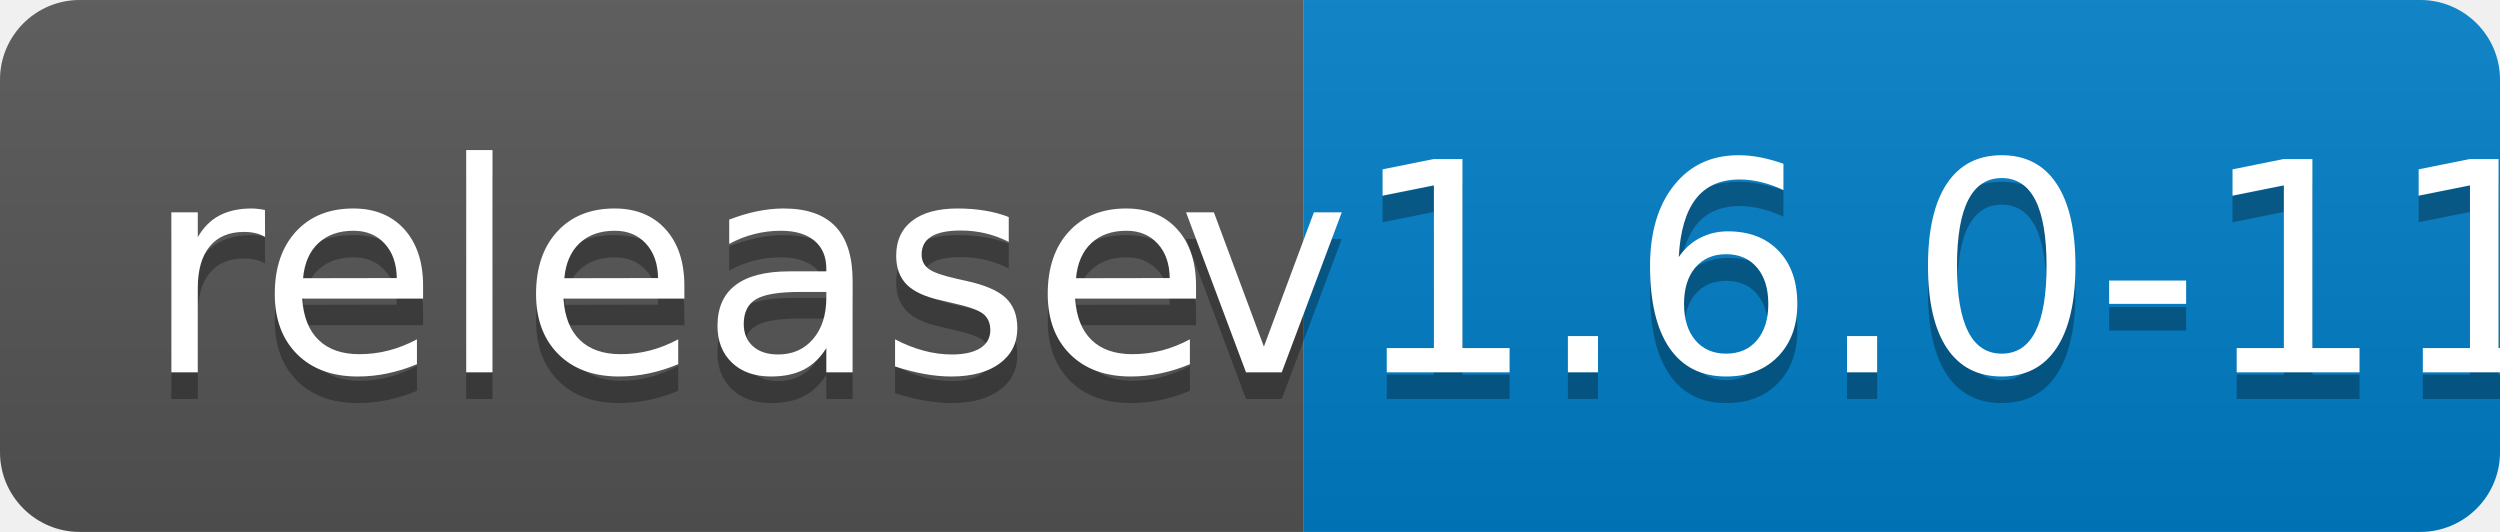
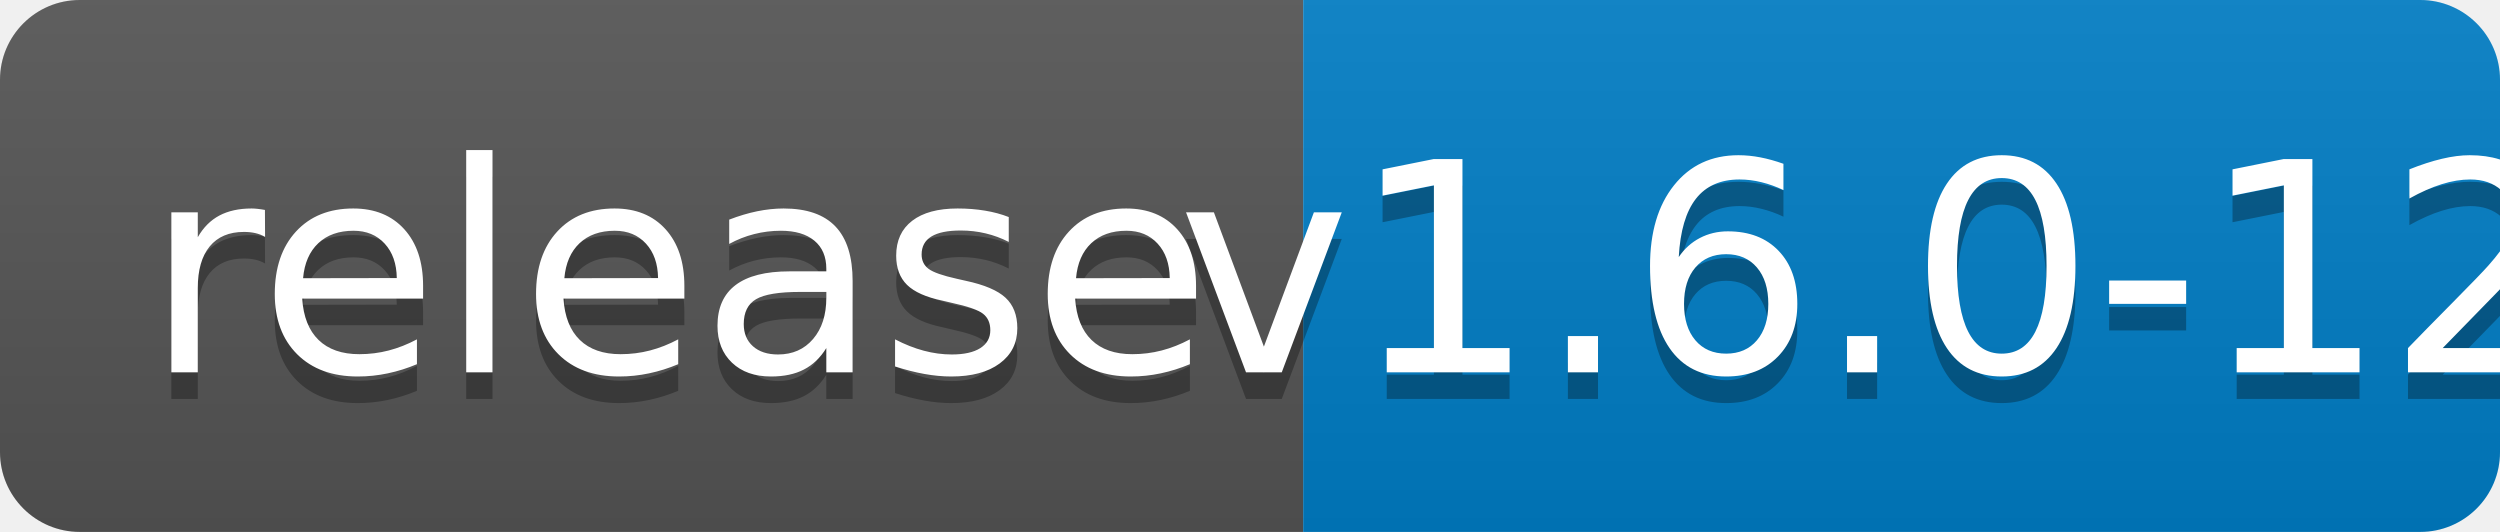
<svg xmlns="http://www.w3.org/2000/svg" width="94" height="20">
  <linearGradient id="b" x2="0" y2="100%">
    <stop offset="0" stop-color="#bbb" stop-opacity=".1" />
    <stop offset="1" stop-opacity=".1" />
  </linearGradient>
  <clipPath id="a">
    <rect width="94" height="20" rx="3" fill="#fff" />
  </clipPath>
  <g clip-path="url(#a)">
    <path fill="#555" d="M0 0h49v20H0z" />
    <path fill="#007ec6" d="M49 0h45v20H49z" />
    <path fill="url(#b)" d="M0 0h94v20H0z" />
  </g>
  <g fill="#fff" text-anchor="middle" font-family="DejaVu Sans,Verdana,Geneva,sans-serif" font-size="110">
    <text x="255" y="150" fill="#010101" fill-opacity=".3" transform="scale(.1)" textLength="390">release</text>
    <text x="255" y="140" transform="scale(.1)" textLength="390">release</text>
-     <text x="705" y="150" fill="#010101" fill-opacity=".3" transform="scale(.1)" textLength="350">v1.6.0-11</text>
-     <text x="705" y="140" transform="scale(.1)" textLength="350">v1.6.0-11</text>
+     <text x="705" y="150" fill="#010101" fill-opacity=".3" transform="scale(.1)" textLength="350">v1.6.0-12</text>
+     <text x="705" y="140" transform="scale(.1)" textLength="350">v1.6.0-12</text>
  </g>
</svg>
